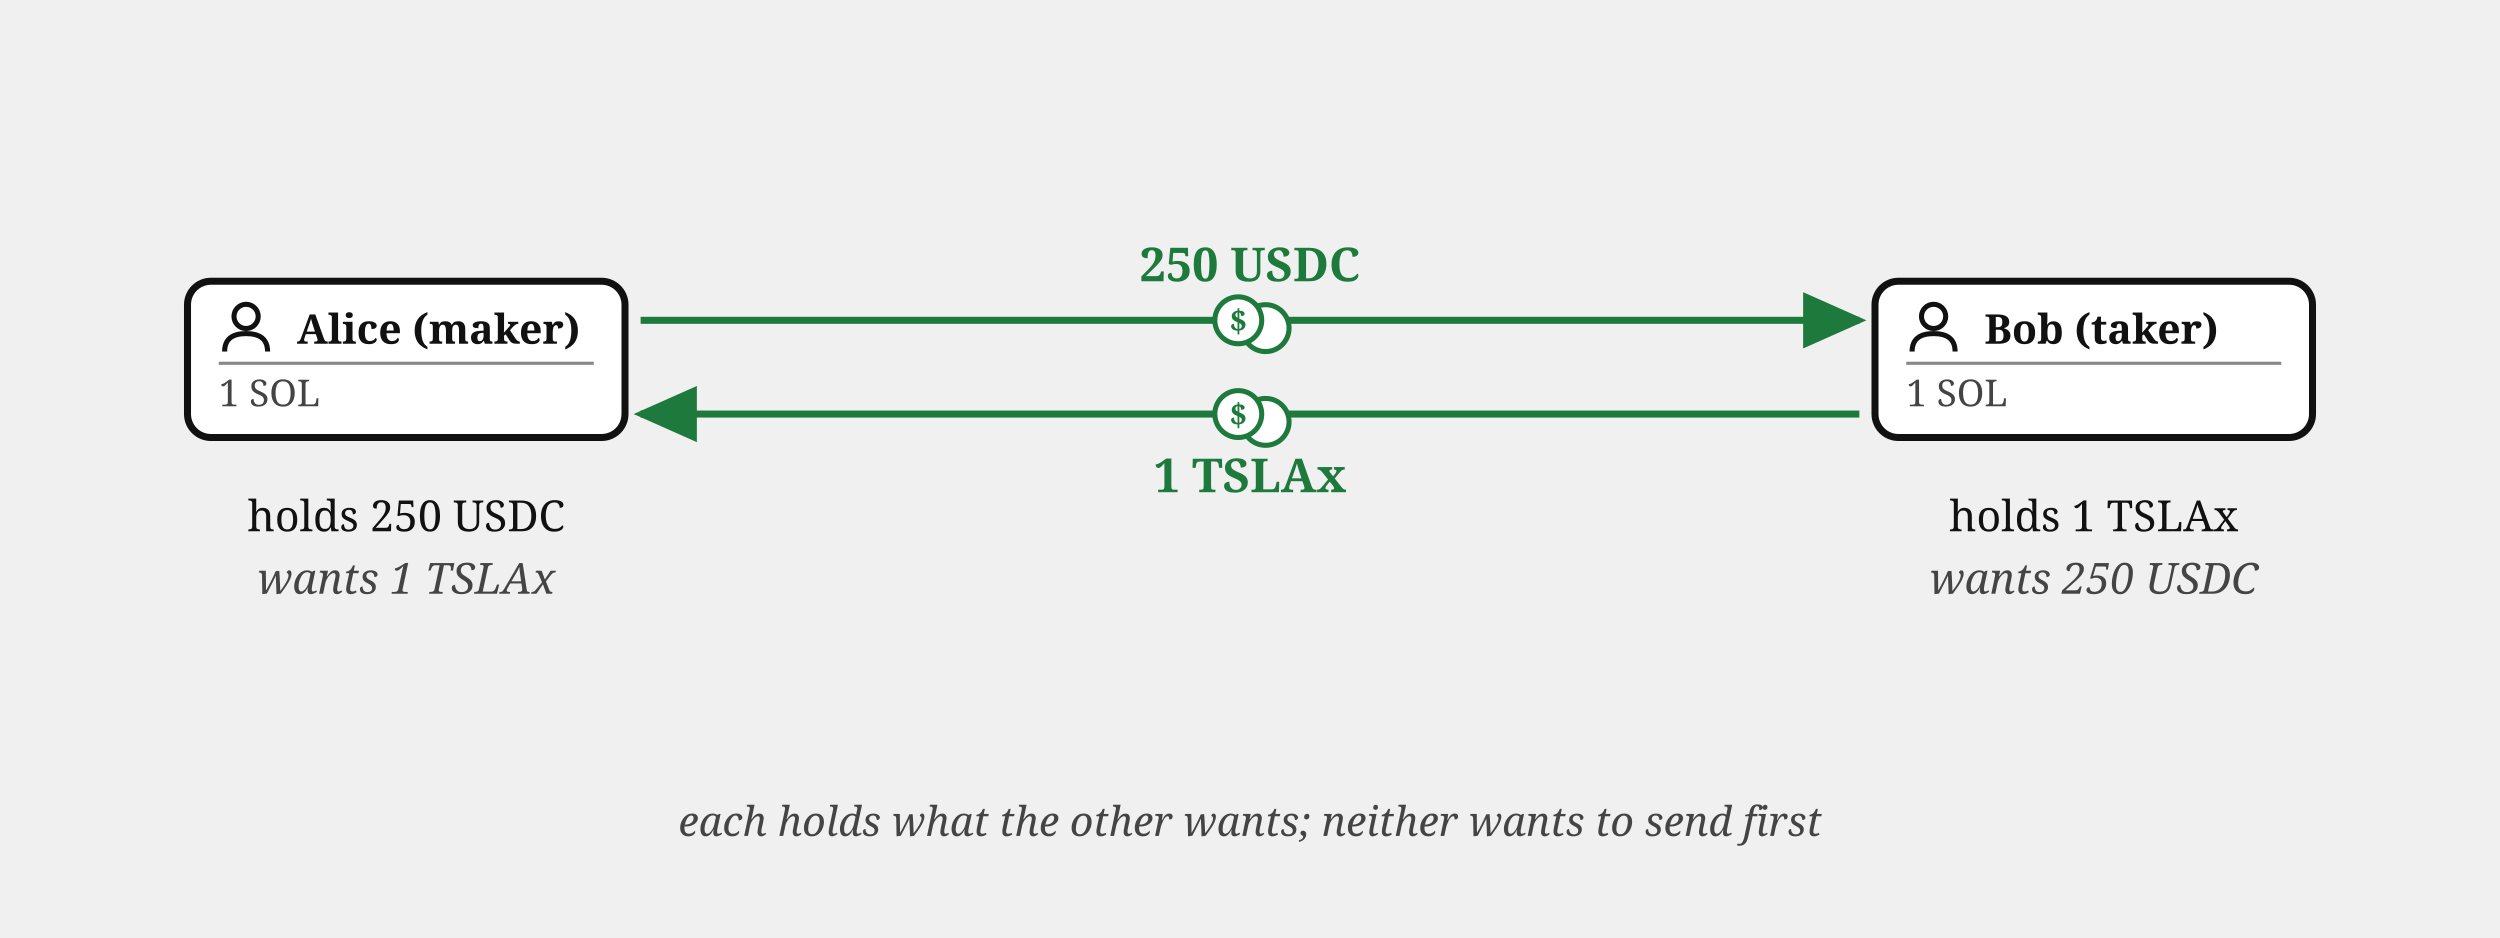
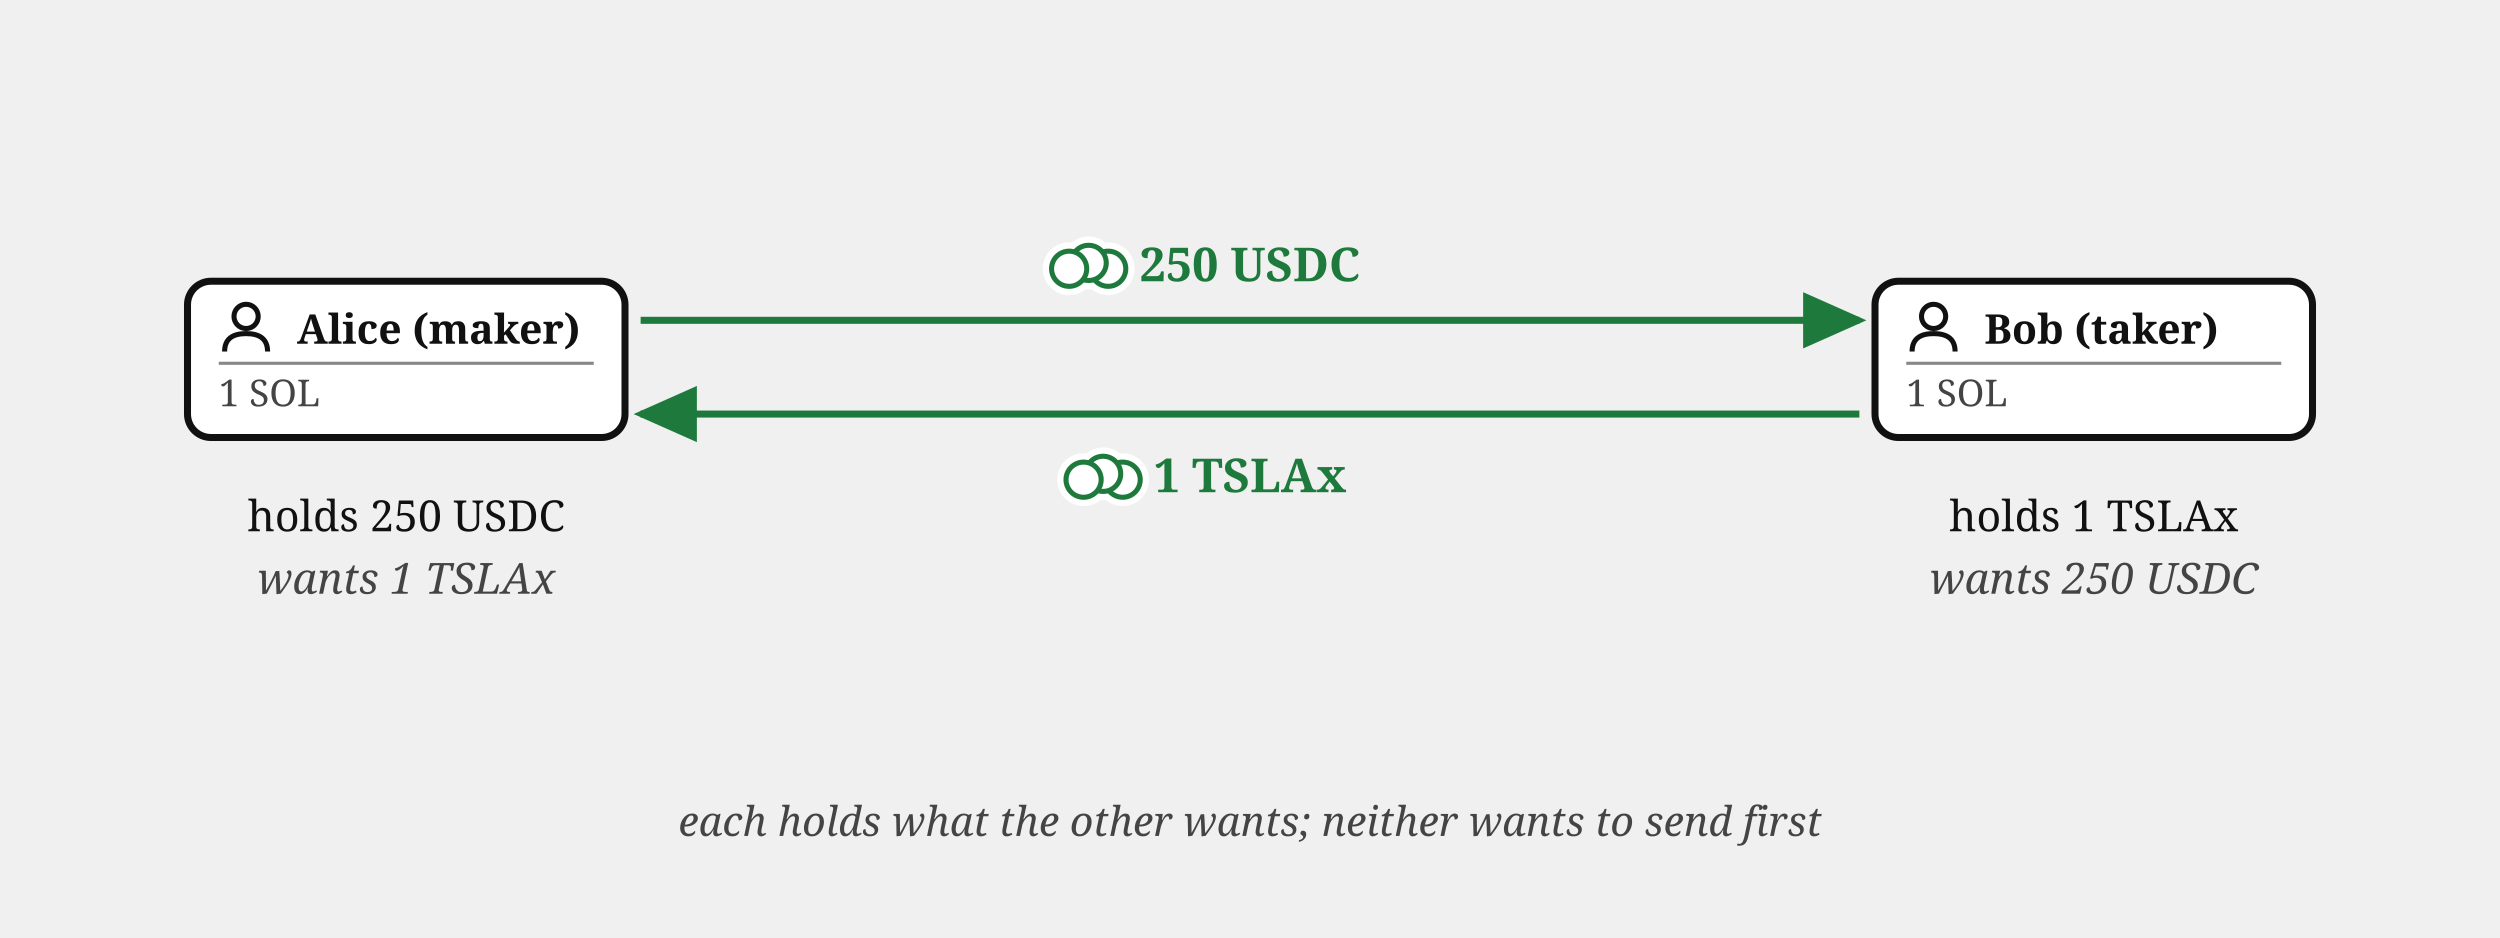
<svg xmlns="http://www.w3.org/2000/svg" viewBox="0 0 640 240" font-family="Georgia, serif" fill="#111">
  <defs>
    <marker id="escrow-swap-intent-arr" markerWidth="9" markerHeight="8" refX="8" refY="4" orient="auto">
      <path d="M0,0 L9,4 L0,8 z" fill="#1e7a3c" />
    </marker>
  </defs>
  <rect x="48" y="72" width="112" height="40" rx="6" fill="#fff" stroke="#111" stroke-width="1.8" />
  <g transform="translate(56,77)">
    <circle cx="7" cy="4" r="3.1" fill="none" stroke="#111" stroke-width="1.3" />
    <path d="M 1.5,13 Q 1.5,8.4 7,8.4 Q 12.5,8.4 12.5,13" fill="none" stroke="#111" stroke-width="1.3" />
  </g>
  <text x="76" y="88" font-size="10.5" font-weight="bold">Alice (maker)</text>
  <line x1="56" y1="93" x2="152" y2="93" stroke="#888" stroke-width="0.8" />
  <text x="56" y="104" font-size="9.5" fill="#444">1 SOL</text>
  <text x="104" y="136" font-size="11" text-anchor="middle">holds 250 USDC</text>
  <text x="104" y="152" font-size="11" font-style="italic" fill="#444" text-anchor="middle">wants 1 TSLAx</text>
  <rect x="480" y="72" width="112" height="40" rx="6" fill="#fff" stroke="#111" stroke-width="1.8" />
  <g transform="translate(488,77)">
    <circle cx="7" cy="4" r="3.1" fill="none" stroke="#111" stroke-width="1.3" />
    <path d="M 1.5,13 Q 1.5,8.4 7,8.4 Q 12.5,8.4 12.5,13" fill="none" stroke="#111" stroke-width="1.3" />
  </g>
  <text x="508" y="88" font-size="10.5" font-weight="bold">Bob (taker)</text>
  <line x1="488" y1="93" x2="584" y2="93" stroke="#888" stroke-width="0.8" />
  <text x="488" y="104" font-size="9.5" fill="#444">1 SOL</text>
  <text x="536" y="136" font-size="11" text-anchor="middle">holds 1 TSLAx</text>
  <text x="536" y="152" font-size="11" font-style="italic" fill="#444" text-anchor="middle">wants 250 USDC</text>
  <path d="M 164,82 L 476,82" fill="none" stroke="#1e7a3c" stroke-width="1.8" marker-end="url(#escrow-swap-intent-arr)" />
  <text x="320" y="72" font-size="12" font-weight="bold" fill="#1e7a3c" text-anchor="middle">250 USDC</text>
-   <g transform="translate(320,82)">
-     <circle cx="4" cy="2" r="6" fill="#fff" stroke="#1e7a3c" stroke-width="1.3" />
-     <circle cx="-3" cy="0" r="6" fill="#fff" stroke="#1e7a3c" stroke-width="1.3" />
-     <text x="-3" y="3" font-size="8" font-weight="bold" fill="#1e7a3c" text-anchor="middle">$</text>
-   </g>
  <path d="M 476,106 L 164,106" fill="none" stroke="#1e7a3c" stroke-width="1.8" marker-end="url(#escrow-swap-intent-arr)" />
  <text x="320" y="126" font-size="12" font-weight="bold" fill="#1e7a3c" text-anchor="middle">1 TSLAx</text>
-   <g transform="translate(320,106)">
-     <circle cx="4" cy="2" r="6" fill="#fff" stroke="#1e7a3c" stroke-width="1.3" />
-     <circle cx="-3" cy="0" r="6" fill="#fff" stroke="#1e7a3c" stroke-width="1.3" />
-     <text x="-3" y="3" font-size="8" font-weight="bold" fill="#1e7a3c" text-anchor="middle">$</text>
+   <text x="320" y="214" font-size="10.5" font-style="italic" fill="#444" text-anchor="middle">each holds what the other wants; neither wants to send first</text>
+   <g class="coin" transform="translate(278.7,67.3)" fill="#fff">
+     <g stroke="#fff" stroke-width="4.5">
+       <circle cx="5" cy="1.5" r="4.5" />
+       <circle cx="0" cy="0" r="4.5" />
+       <circle cx="-5" cy="1.5" r="4.5" />
+     </g>
+     <g stroke="#1e7a3c" stroke-width="1.3">
+       <circle cx="5" cy="1.5" r="4.5" />
+       <circle cx="0" cy="0" r="4.5" />
+       <circle cx="-5" cy="1.5" r="4.5" />
+     </g>
  </g>
-   <text x="320" y="214" font-size="10.5" font-style="italic" fill="#444" text-anchor="middle">each holds what the other wants; neither wants to send first</text>
+   <g class="coin" transform="translate(282.4,121.3)" fill="#fff">
+     <g stroke="#fff" stroke-width="4.5">
+       <circle cx="5" cy="1.5" r="4.5" />
+       <circle cx="0" cy="0" r="4.5" />
+       <circle cx="-5" cy="1.5" r="4.5" />
+     </g>
+     <g stroke="#1e7a3c" stroke-width="1.3">
+       <circle cx="5" cy="1.5" r="4.5" />
+       <circle cx="0" cy="0" r="4.5" />
+       <circle cx="-5" cy="1.5" r="4.5" />
+     </g>
+   </g>
</svg>
